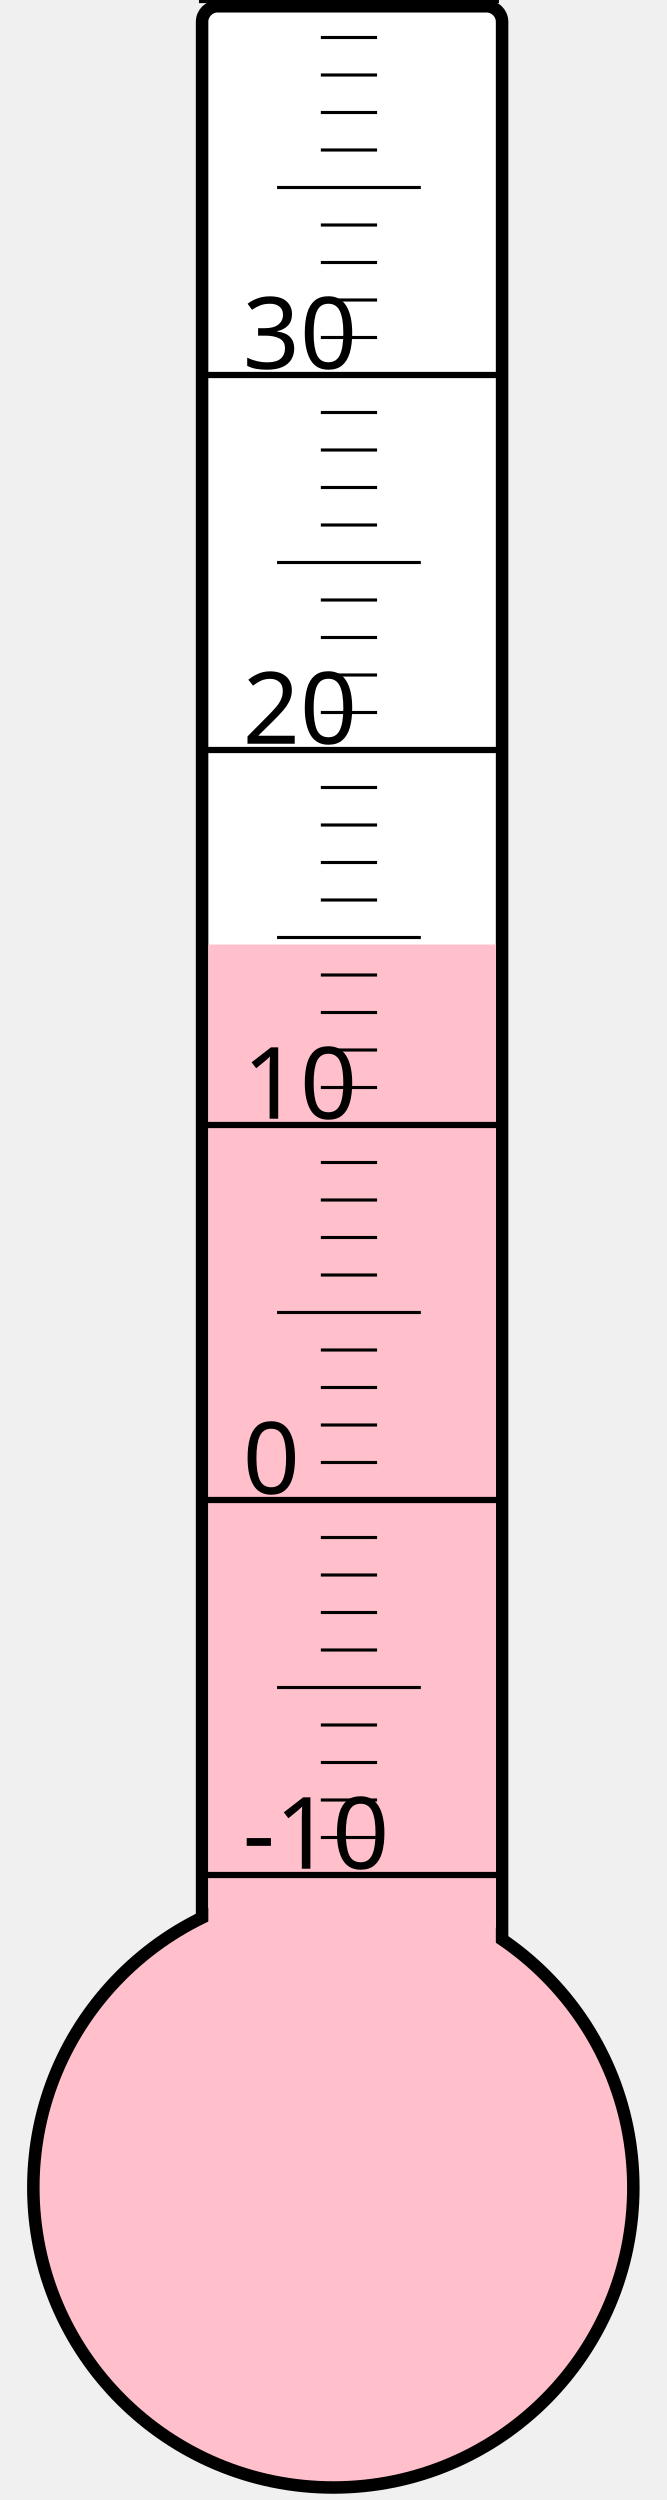
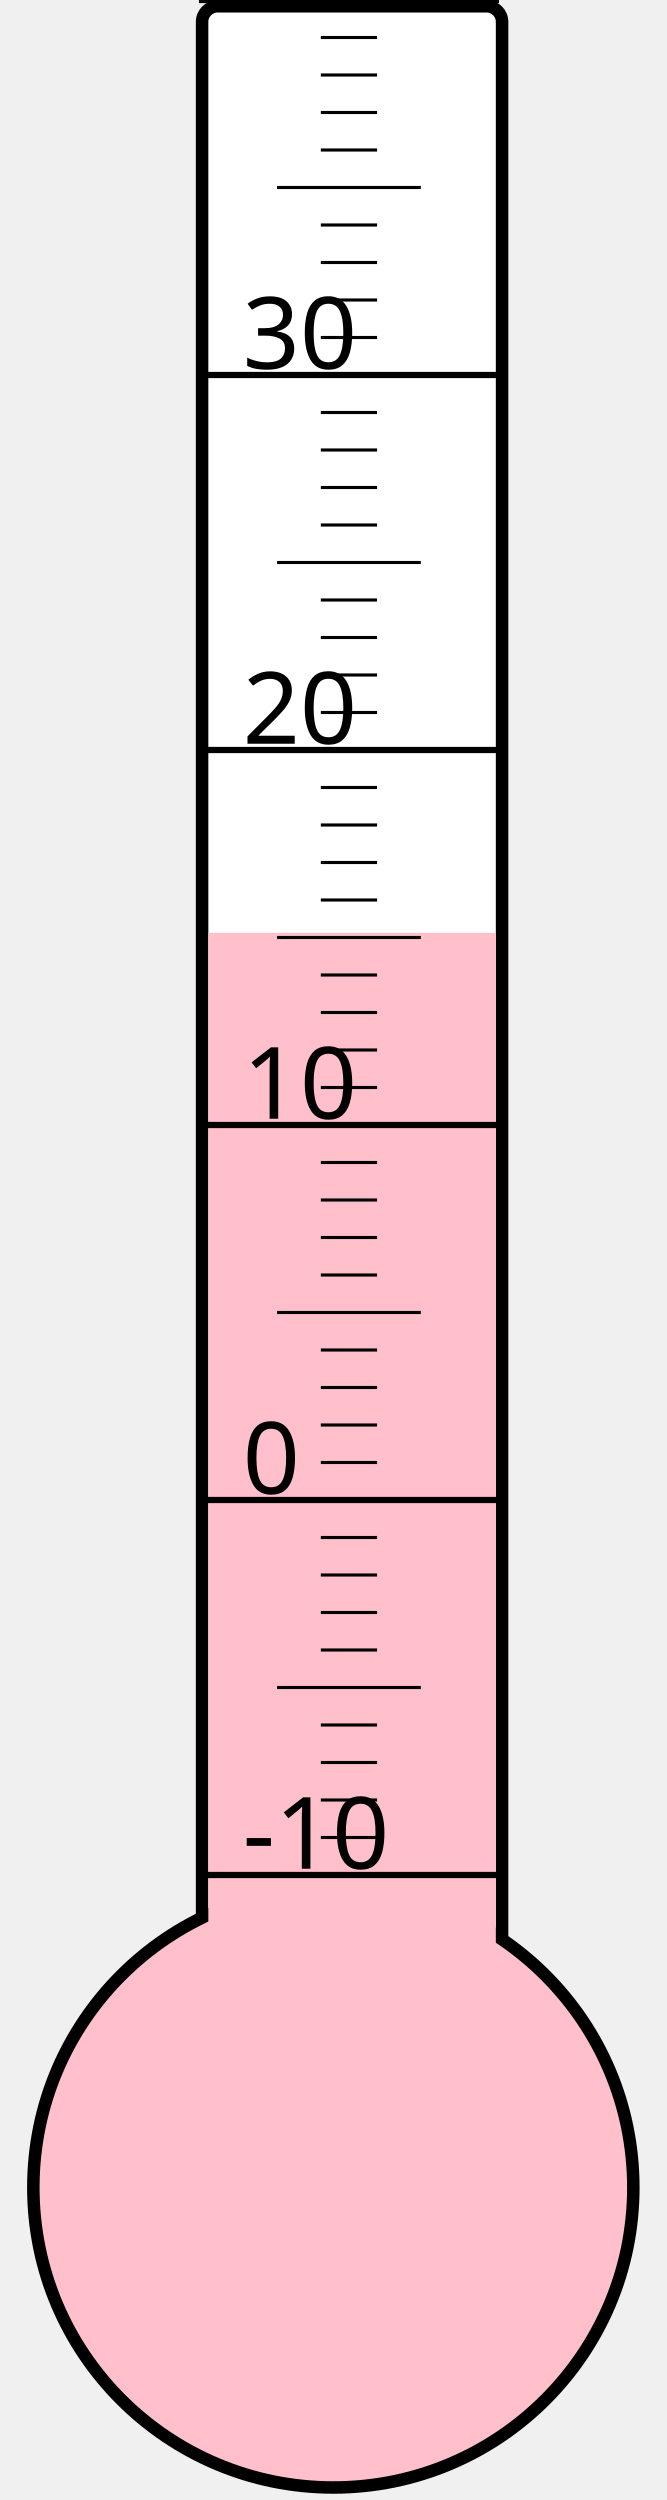
<svg xmlns="http://www.w3.org/2000/svg" width="40px" height="150px" viewBox="0 0 200 800">
  <rect width="200" height="800" x="0" y="0" style="fill: #ffffeb; fill-opacity: 0;" />
  <rect width="96" height="680" x="58" y="2" rx="5" ry="5" style="fill: white; fill-opacity: 1; stroke: black; stroke-width: 4;" />
  <circle cx="100" cy="700" r="96" style="fill: pink; stroke: black; stroke-width: 4;" />
-   <rect width="92" height="397.75" x="60" y="302.25" style="fill: pink; fill-opacity: 1; stroke-width: 0;" />
+   <rect width="92" height="401.5" x="60" y="298.5" style="fill: pink; fill-opacity: 1; stroke-width: 0;" />
  <text x="71" y="598" style="font-family: sans-serif; font-size: 24pt;">-10</text>
  <text x="71" y="478" style="font-family: sans-serif; font-size: 24pt;">0</text>
  <text x="71" y="358" style="font-family: sans-serif; font-size: 24pt;">10</text>
  <text x="71" y="238" style="font-family: sans-serif; font-size: 24pt;">20</text>
  <text x="71" y="118" style="font-family: sans-serif; font-size: 24pt;">30</text>
  <g style="stroke: black;">
    <line x1="57" y1="600" x2="153" y2="600" style="stroke-width: 2;" />
    <line x1="96" y1="588" x2="114" y2="588" style="stroke-width: 1;" />
    <line x1="96" y1="576" x2="114" y2="576" style="stroke-width: 1;" />
    <line x1="96" y1="564" x2="114" y2="564" style="stroke-width: 1;" />
    <line x1="96" y1="552" x2="114" y2="552" style="stroke-width: 1;" />
    <line x1="82" y1="540" x2="128" y2="540" style="stroke-width: 1;" />
    <line x1="96" y1="528" x2="114" y2="528" style="stroke-width: 1;" />
    <line x1="96" y1="516" x2="114" y2="516" style="stroke-width: 1;" />
    <line x1="96" y1="504" x2="114" y2="504" style="stroke-width: 1;" />
    <line x1="96" y1="492" x2="114" y2="492" style="stroke-width: 1;" />
    <line x1="57" y1="480" x2="153" y2="480" style="stroke-width: 2;" />
    <line x1="96" y1="468" x2="114" y2="468" style="stroke-width: 1;" />
    <line x1="96" y1="456" x2="114" y2="456" style="stroke-width: 1;" />
    <line x1="96" y1="444" x2="114" y2="444" style="stroke-width: 1;" />
    <line x1="96" y1="432" x2="114" y2="432" style="stroke-width: 1;" />
    <line x1="82" y1="420" x2="128" y2="420" style="stroke-width: 1;" />
    <line x1="96" y1="408" x2="114" y2="408" style="stroke-width: 1;" />
    <line x1="96" y1="396" x2="114" y2="396" style="stroke-width: 1;" />
    <line x1="96" y1="384" x2="114" y2="384" style="stroke-width: 1;" />
    <line x1="96" y1="372" x2="114" y2="372" style="stroke-width: 1;" />
    <line x1="57" y1="360" x2="153" y2="360" style="stroke-width: 2;" />
    <line x1="96" y1="348" x2="114" y2="348" style="stroke-width: 1;" />
    <line x1="96" y1="336" x2="114" y2="336" style="stroke-width: 1;" />
    <line x1="96" y1="324" x2="114" y2="324" style="stroke-width: 1;" />
    <line x1="96" y1="312" x2="114" y2="312" style="stroke-width: 1;" />
    <line x1="82" y1="300" x2="128" y2="300" style="stroke-width: 1;" />
    <line x1="96" y1="288" x2="114" y2="288" style="stroke-width: 1;" />
    <line x1="96" y1="276" x2="114" y2="276" style="stroke-width: 1;" />
    <line x1="96" y1="264" x2="114" y2="264" style="stroke-width: 1;" />
    <line x1="96" y1="252" x2="114" y2="252" style="stroke-width: 1;" />
    <line x1="57" y1="240" x2="153" y2="240" style="stroke-width: 2;" />
    <line x1="96" y1="228" x2="114" y2="228" style="stroke-width: 1;" />
    <line x1="96" y1="216" x2="114" y2="216" style="stroke-width: 1;" />
    <line x1="96" y1="204" x2="114" y2="204" style="stroke-width: 1;" />
    <line x1="96" y1="192" x2="114" y2="192" style="stroke-width: 1;" />
    <line x1="82" y1="180" x2="128" y2="180" style="stroke-width: 1;" />
    <line x1="96" y1="168" x2="114" y2="168" style="stroke-width: 1;" />
    <line x1="96" y1="156" x2="114" y2="156" style="stroke-width: 1;" />
    <line x1="96" y1="144" x2="114" y2="144" style="stroke-width: 1;" />
    <line x1="96" y1="132" x2="114" y2="132" style="stroke-width: 1;" />
    <line x1="57" y1="120" x2="153" y2="120" style="stroke-width: 2;" />
    <line x1="96" y1="108" x2="114" y2="108" style="stroke-width: 1;" />
    <line x1="96" y1="96" x2="114" y2="96" style="stroke-width: 1;" />
    <line x1="96" y1="84" x2="114" y2="84" style="stroke-width: 1;" />
    <line x1="96" y1="72" x2="114" y2="72" style="stroke-width: 1;" />
    <line x1="82" y1="60" x2="128" y2="60" style="stroke-width: 1;" />
    <line x1="96" y1="48" x2="114" y2="48" style="stroke-width: 1;" />
    <line x1="96" y1="36" x2="114" y2="36" style="stroke-width: 1;" />
    <line x1="96" y1="24" x2="114" y2="24" style="stroke-width: 1;" />
    <line x1="96" y1="12" x2="114" y2="12" style="stroke-width: 1;" />
    <line x1="57" y1="0" x2="153" y2="0" style="stroke-width: 2;" />
  </g>
</svg>
